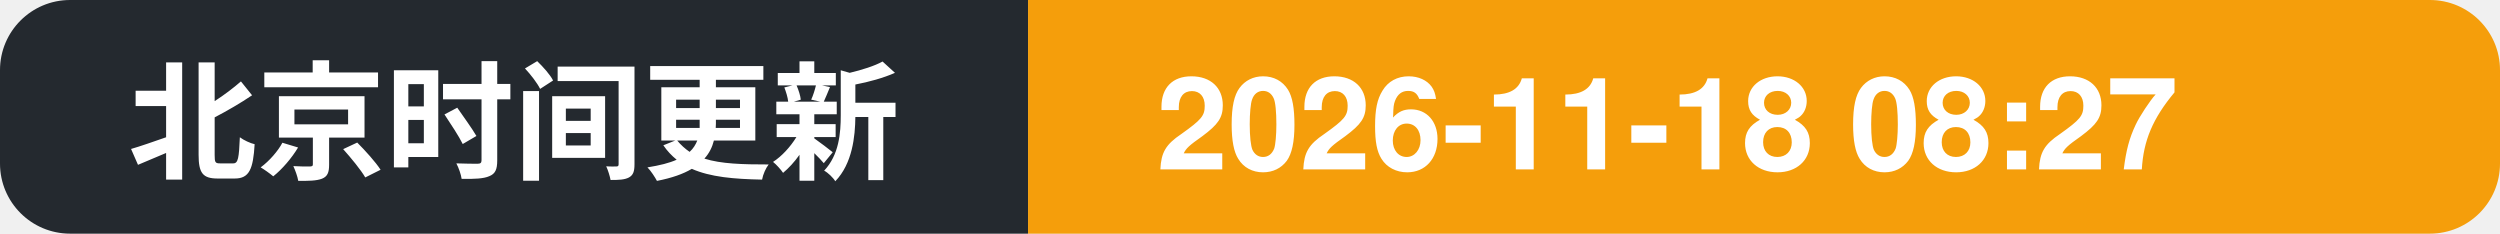
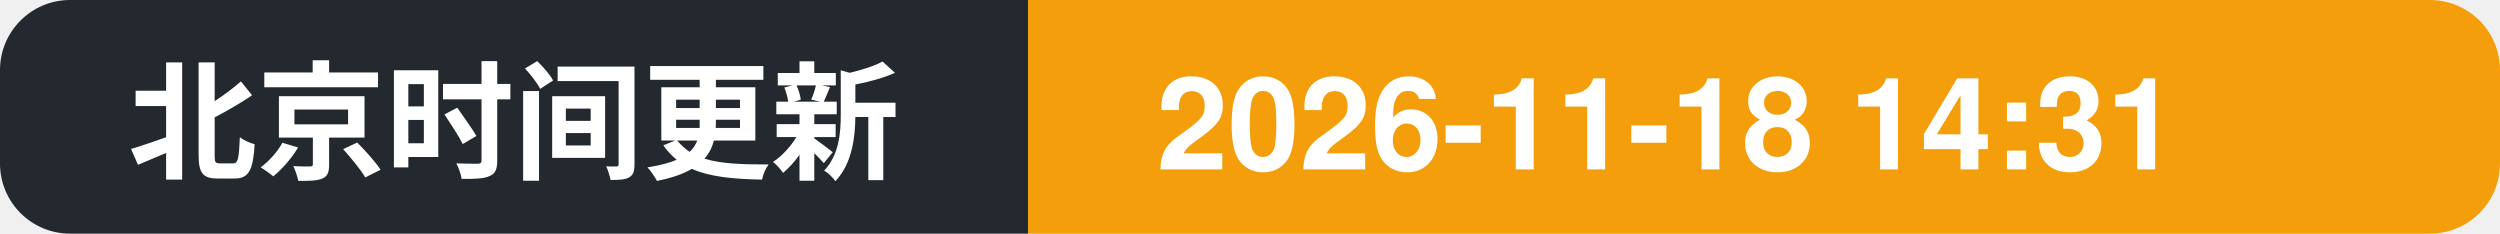
- <svg xmlns="http://www.w3.org/2000/svg" width="214" height="20" role="img" aria-label="北京时间更新: 2026-11-18 08:27">
+ <svg xmlns="http://www.w3.org/2000/svg" width="214" height="20" role="img" aria-label="北京时间更新: 2026-11-18 14:31">
  <clipPath id="c">
    <rect width="214" height="20" rx="6" />
  </clipPath>
  <g clip-path="url(#c)">
    <rect width="88" height="20" fill="#24292f" />
    <rect x="88" width="126" height="20" fill="#f59e0b" />
    <text x="11" y="14.5" font-family="Segoe UI, PingFang SC, Hiragino Sans GB, Microsoft YaHei, Helvetica, Arial, sans-serif" font-size="11" font-weight="600" fill="#ffffff">北京时间更新</text>
-     <text x="99" y="14.5" font-family="Segoe UI, PingFang SC, Hiragino Sans GB, Microsoft YaHei, Helvetica, Arial, sans-serif" font-size="11" font-weight="700" fill="#ffffff">2026-11-18 08:27</text>
+     <text x="99" y="14.5" font-family="Segoe UI, PingFang SC, Hiragino Sans GB, Microsoft YaHei, Helvetica, Arial, sans-serif" font-size="11" font-weight="700" fill="#ffffff">2026-11-18 14:31</text>
  </g>
</svg>
